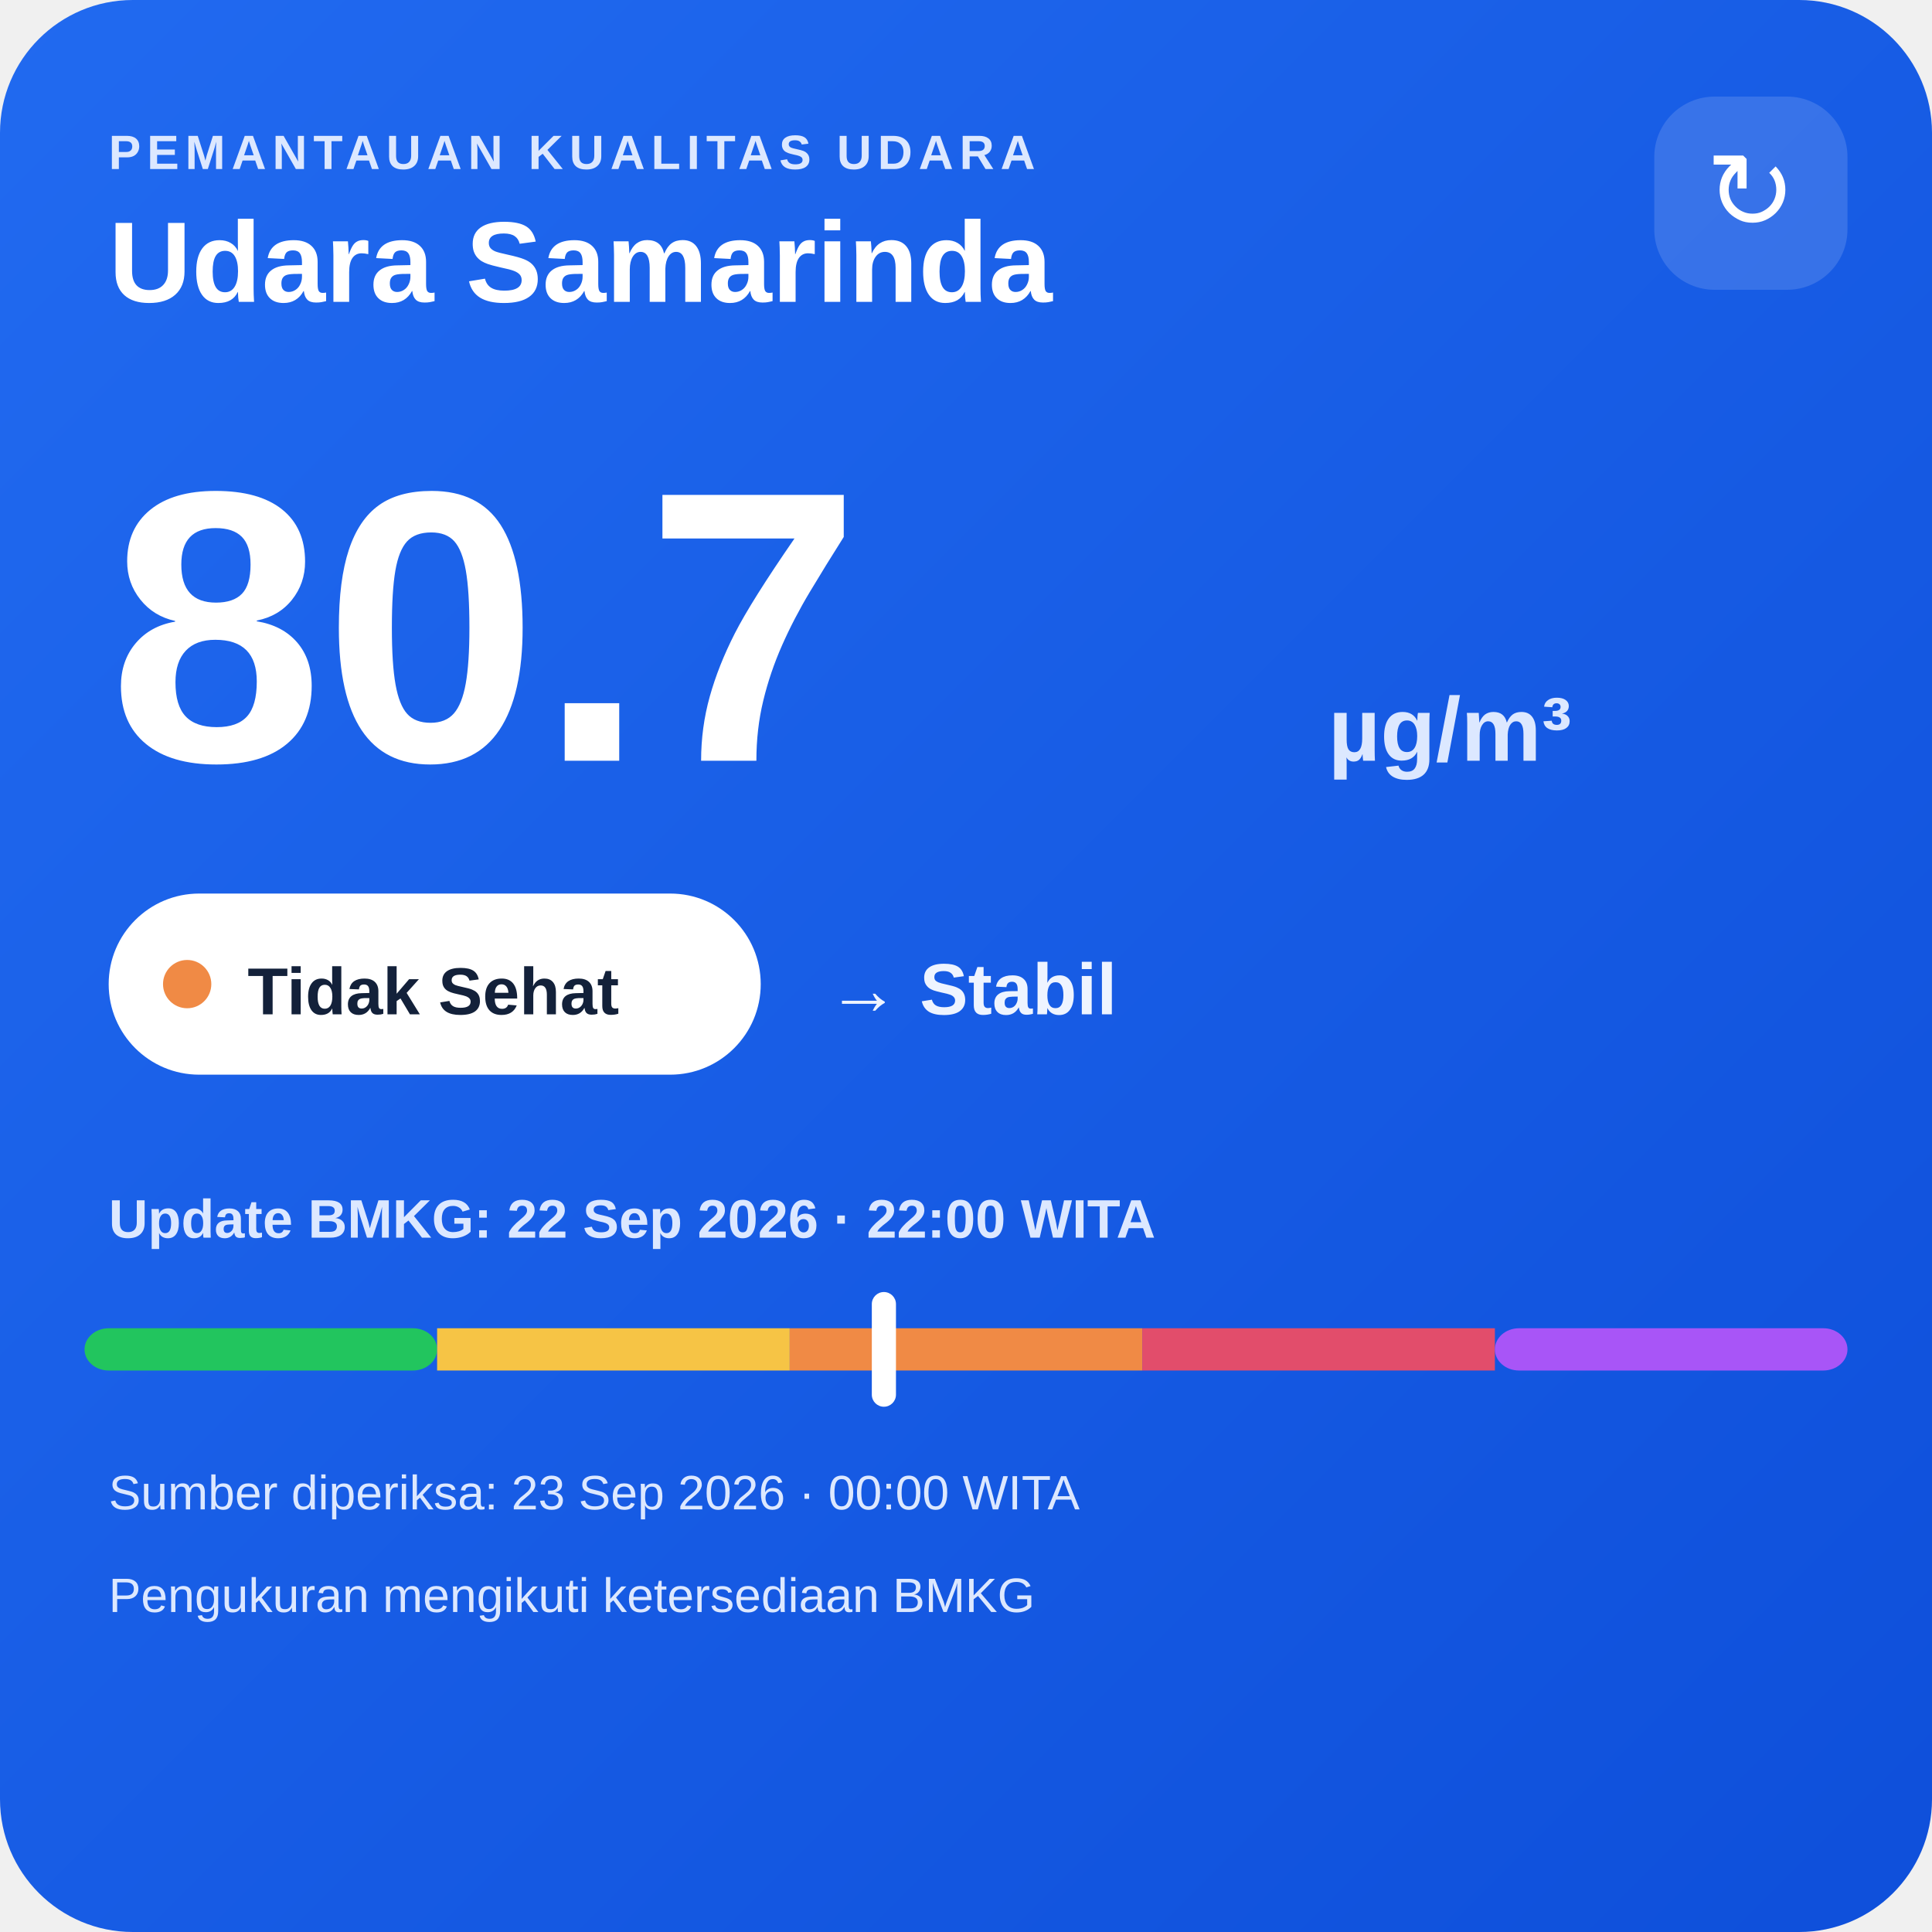
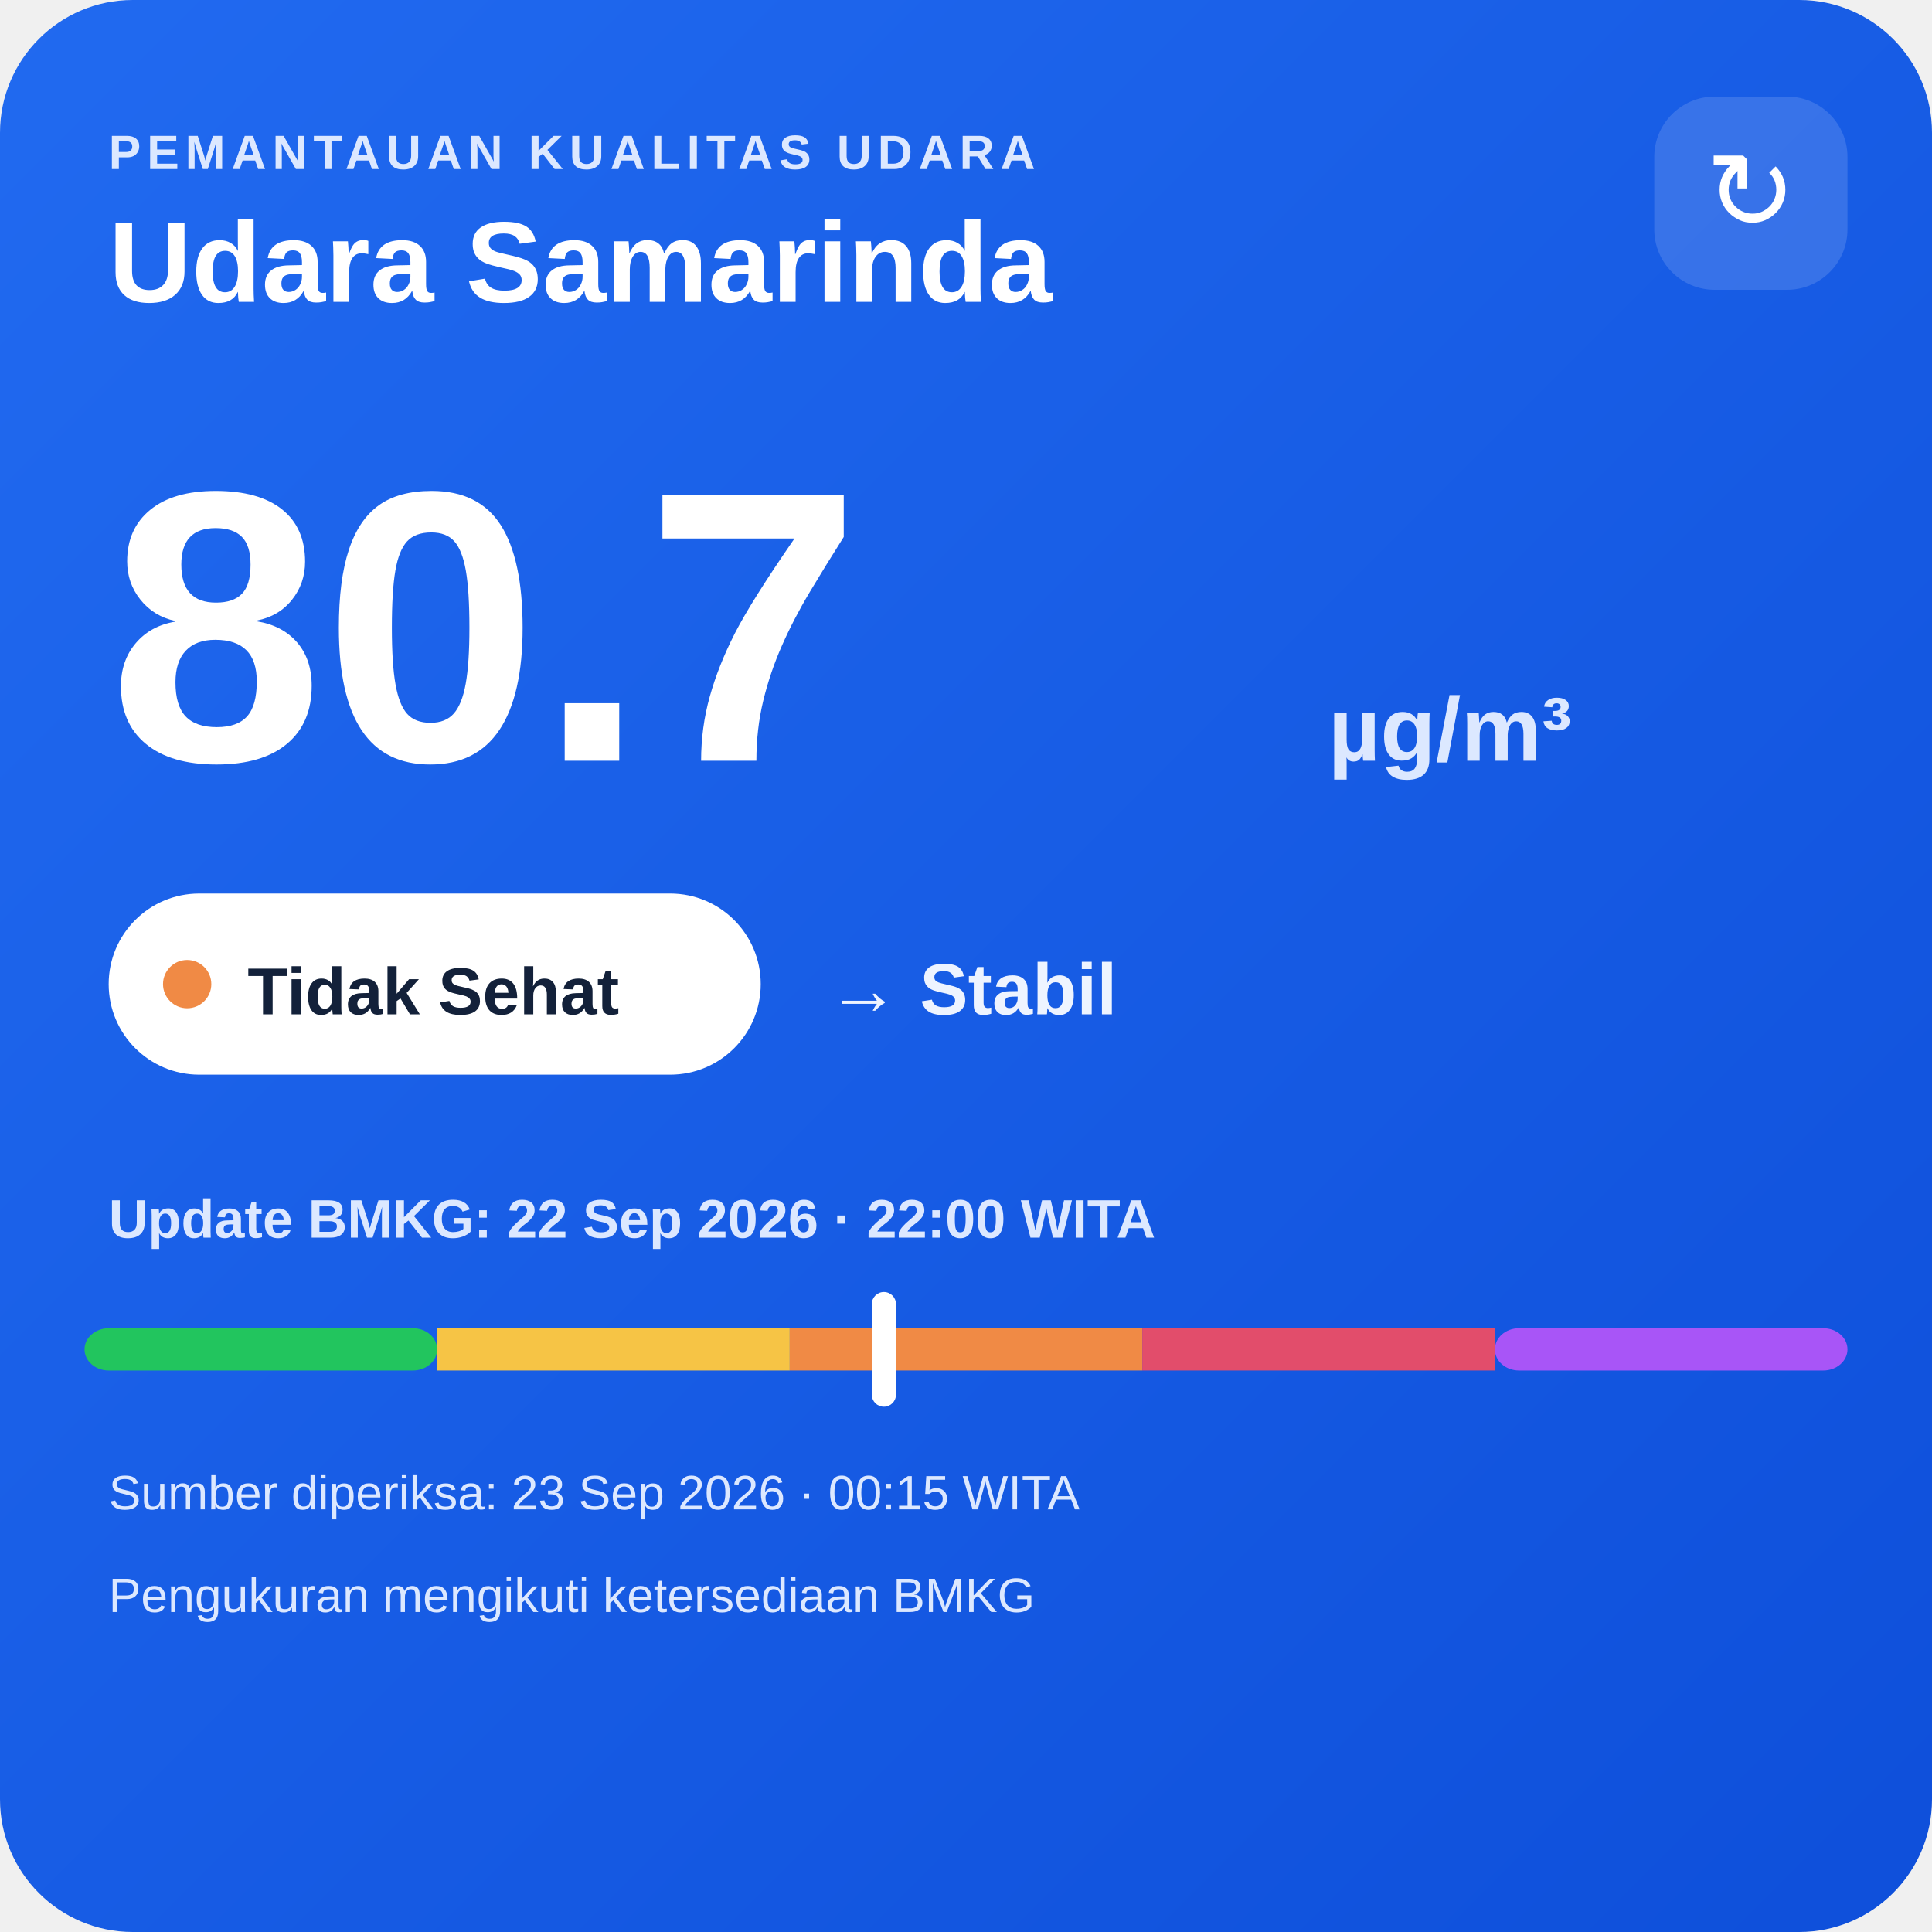
<svg xmlns="http://www.w3.org/2000/svg" width="320" height="320" viewBox="0 0 320 320">
  <defs>
    <linearGradient id="bg" x1="0" y1="0" x2="1" y2="1">
      <stop offset="0" stop-color="#216af0" />
      <stop offset="1" stop-color="#0e4fda" />
    </linearGradient>
  </defs>
  <rect width="320" height="320" rx="22" fill="url(#bg)" />
  <text x="18" y="28" fill="#dce8ff" font-family="Arial,sans-serif" font-size="8" font-weight="700" letter-spacing="1">PEMANTAUAN KUALITAS UDARA</text>
  <text x="18" y="50" fill="#ffffff" font-family="Arial,sans-serif" font-size="19" font-weight="700">Udara Samarinda</text>
  <rect x="274" y="16" width="32" height="32" rx="10" fill="#ffffff" fill-opacity=".14" />
  <text x="290" y="38" text-anchor="middle" fill="#ffffff" font-family="Arial,sans-serif" font-size="18">↻</text>
  <text x="18" y="126" fill="#ffffff" font-family="Arial,sans-serif" font-size="64" font-weight="800">80.7</text>
  <text x="220" y="126" fill="#dce8ff" font-family="Arial,sans-serif" font-size="15" font-weight="700">µg/m³</text>
  <rect x="18" y="148" width="108" height="30" rx="15" fill="#ffffff" />
  <circle cx="31" cy="163" r="4" fill="#f08a45" />
  <text x="41" y="168" fill="#13213a" font-family="Arial,sans-serif" font-size="11" font-weight="700">Tidak Sehat</text>
  <text x="137" y="168" fill="#eef4ff" font-family="Arial,sans-serif" font-size="12" font-weight="700">→ Stabil</text>
  <text x="18" y="205" fill="#dce8ff" font-family="Arial,sans-serif" font-size="9" font-weight="700">Update BMKG: 22 Sep 2026 · 22:00 WITA</text>
  <rect x="14" y="220" width="58.4" height="7" rx="4" fill="#22c55e" />
  <rect x="72.4" y="220" width="58.4" height="7" fill="#f6c445" />
  <rect x="130.8" y="220" width="58.4" height="7" fill="#f08a45" />
  <rect x="189.2" y="220" width="58.4" height="7" fill="#e24d6b" />
  <rect x="247.6" y="220" width="58.4" height="7" rx="4" fill="#a855f7" />
  <rect x="144.4" y="214" width="4" height="19" rx="2" fill="#ffffff" />
-   <text x="18" y="250" fill="#dce8ff" font-family="Arial,sans-serif" font-size="8">Sumber diperiksa: 23 Sep 2026 · 00:00 WITA</text>
+   <text x="18" y="250" fill="#dce8ff" font-family="Arial,sans-serif" font-size="8">Sumber diperiksa: 23 Sep 2026 · 00:15 WITA</text>
  <text x="18" y="267" fill="#dce8ff" font-family="Arial,sans-serif" font-size="8">Pengukuran mengikuti ketersediaan BMKG</text>
</svg>
